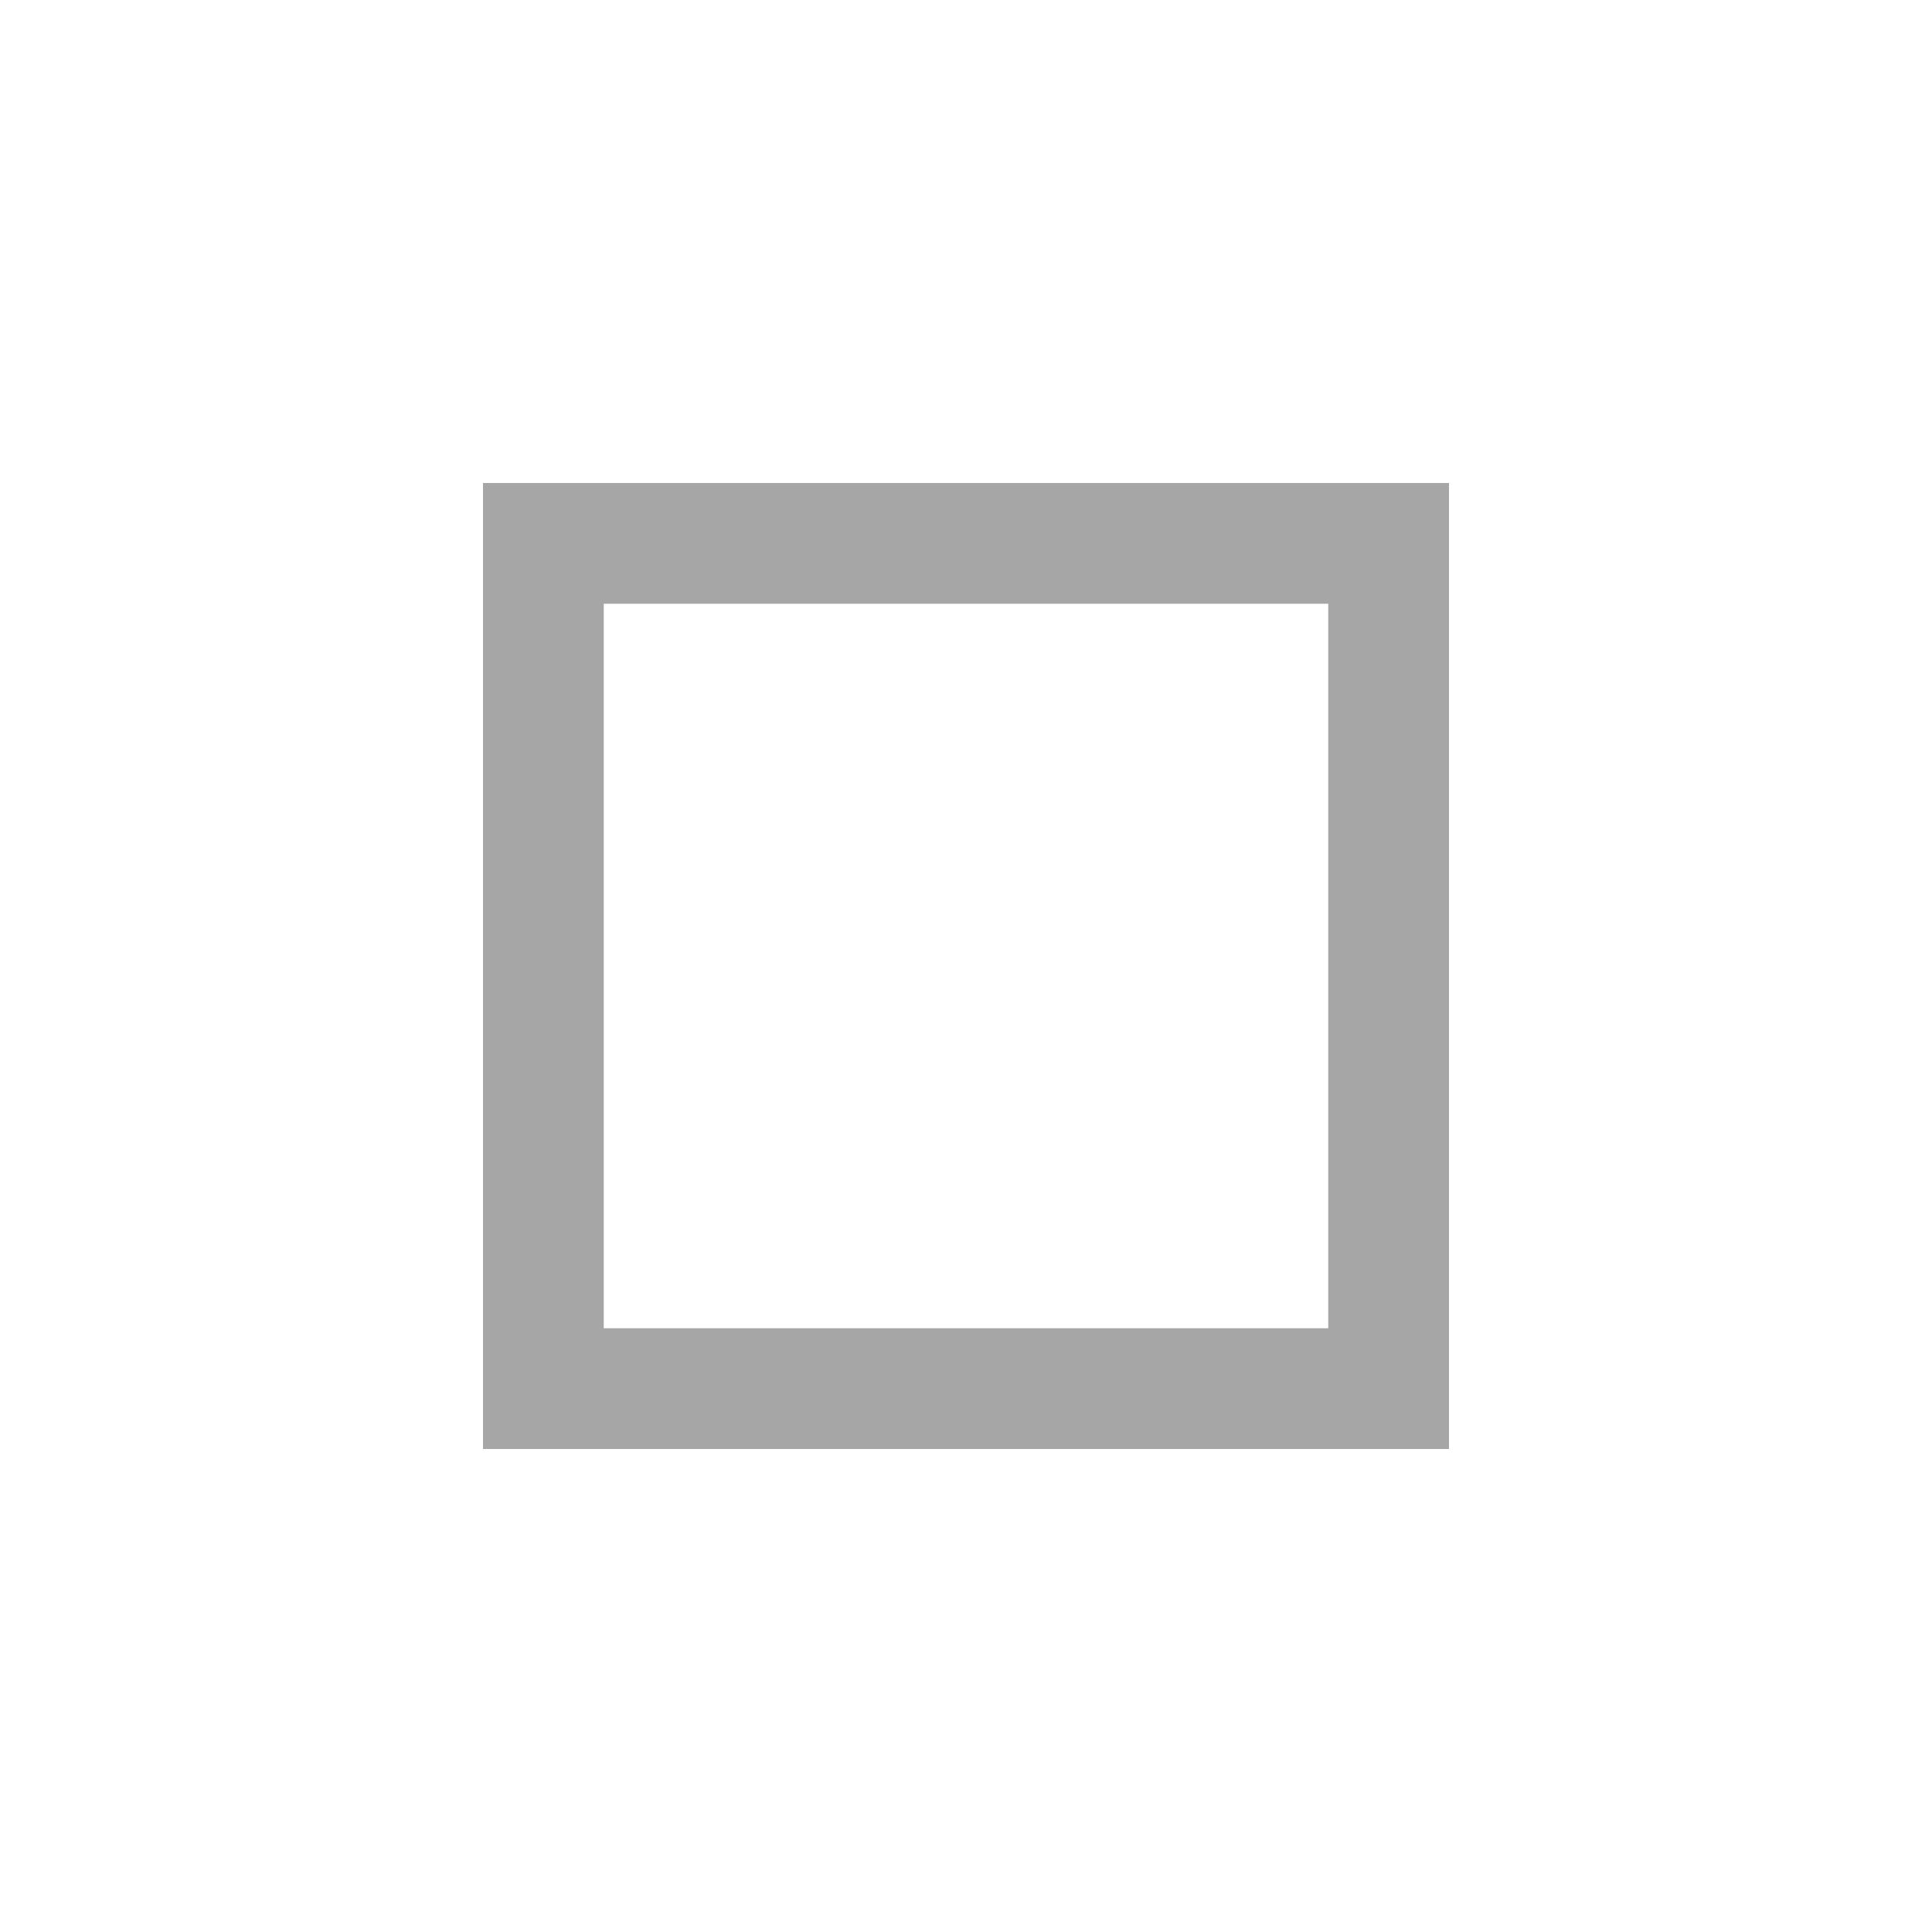
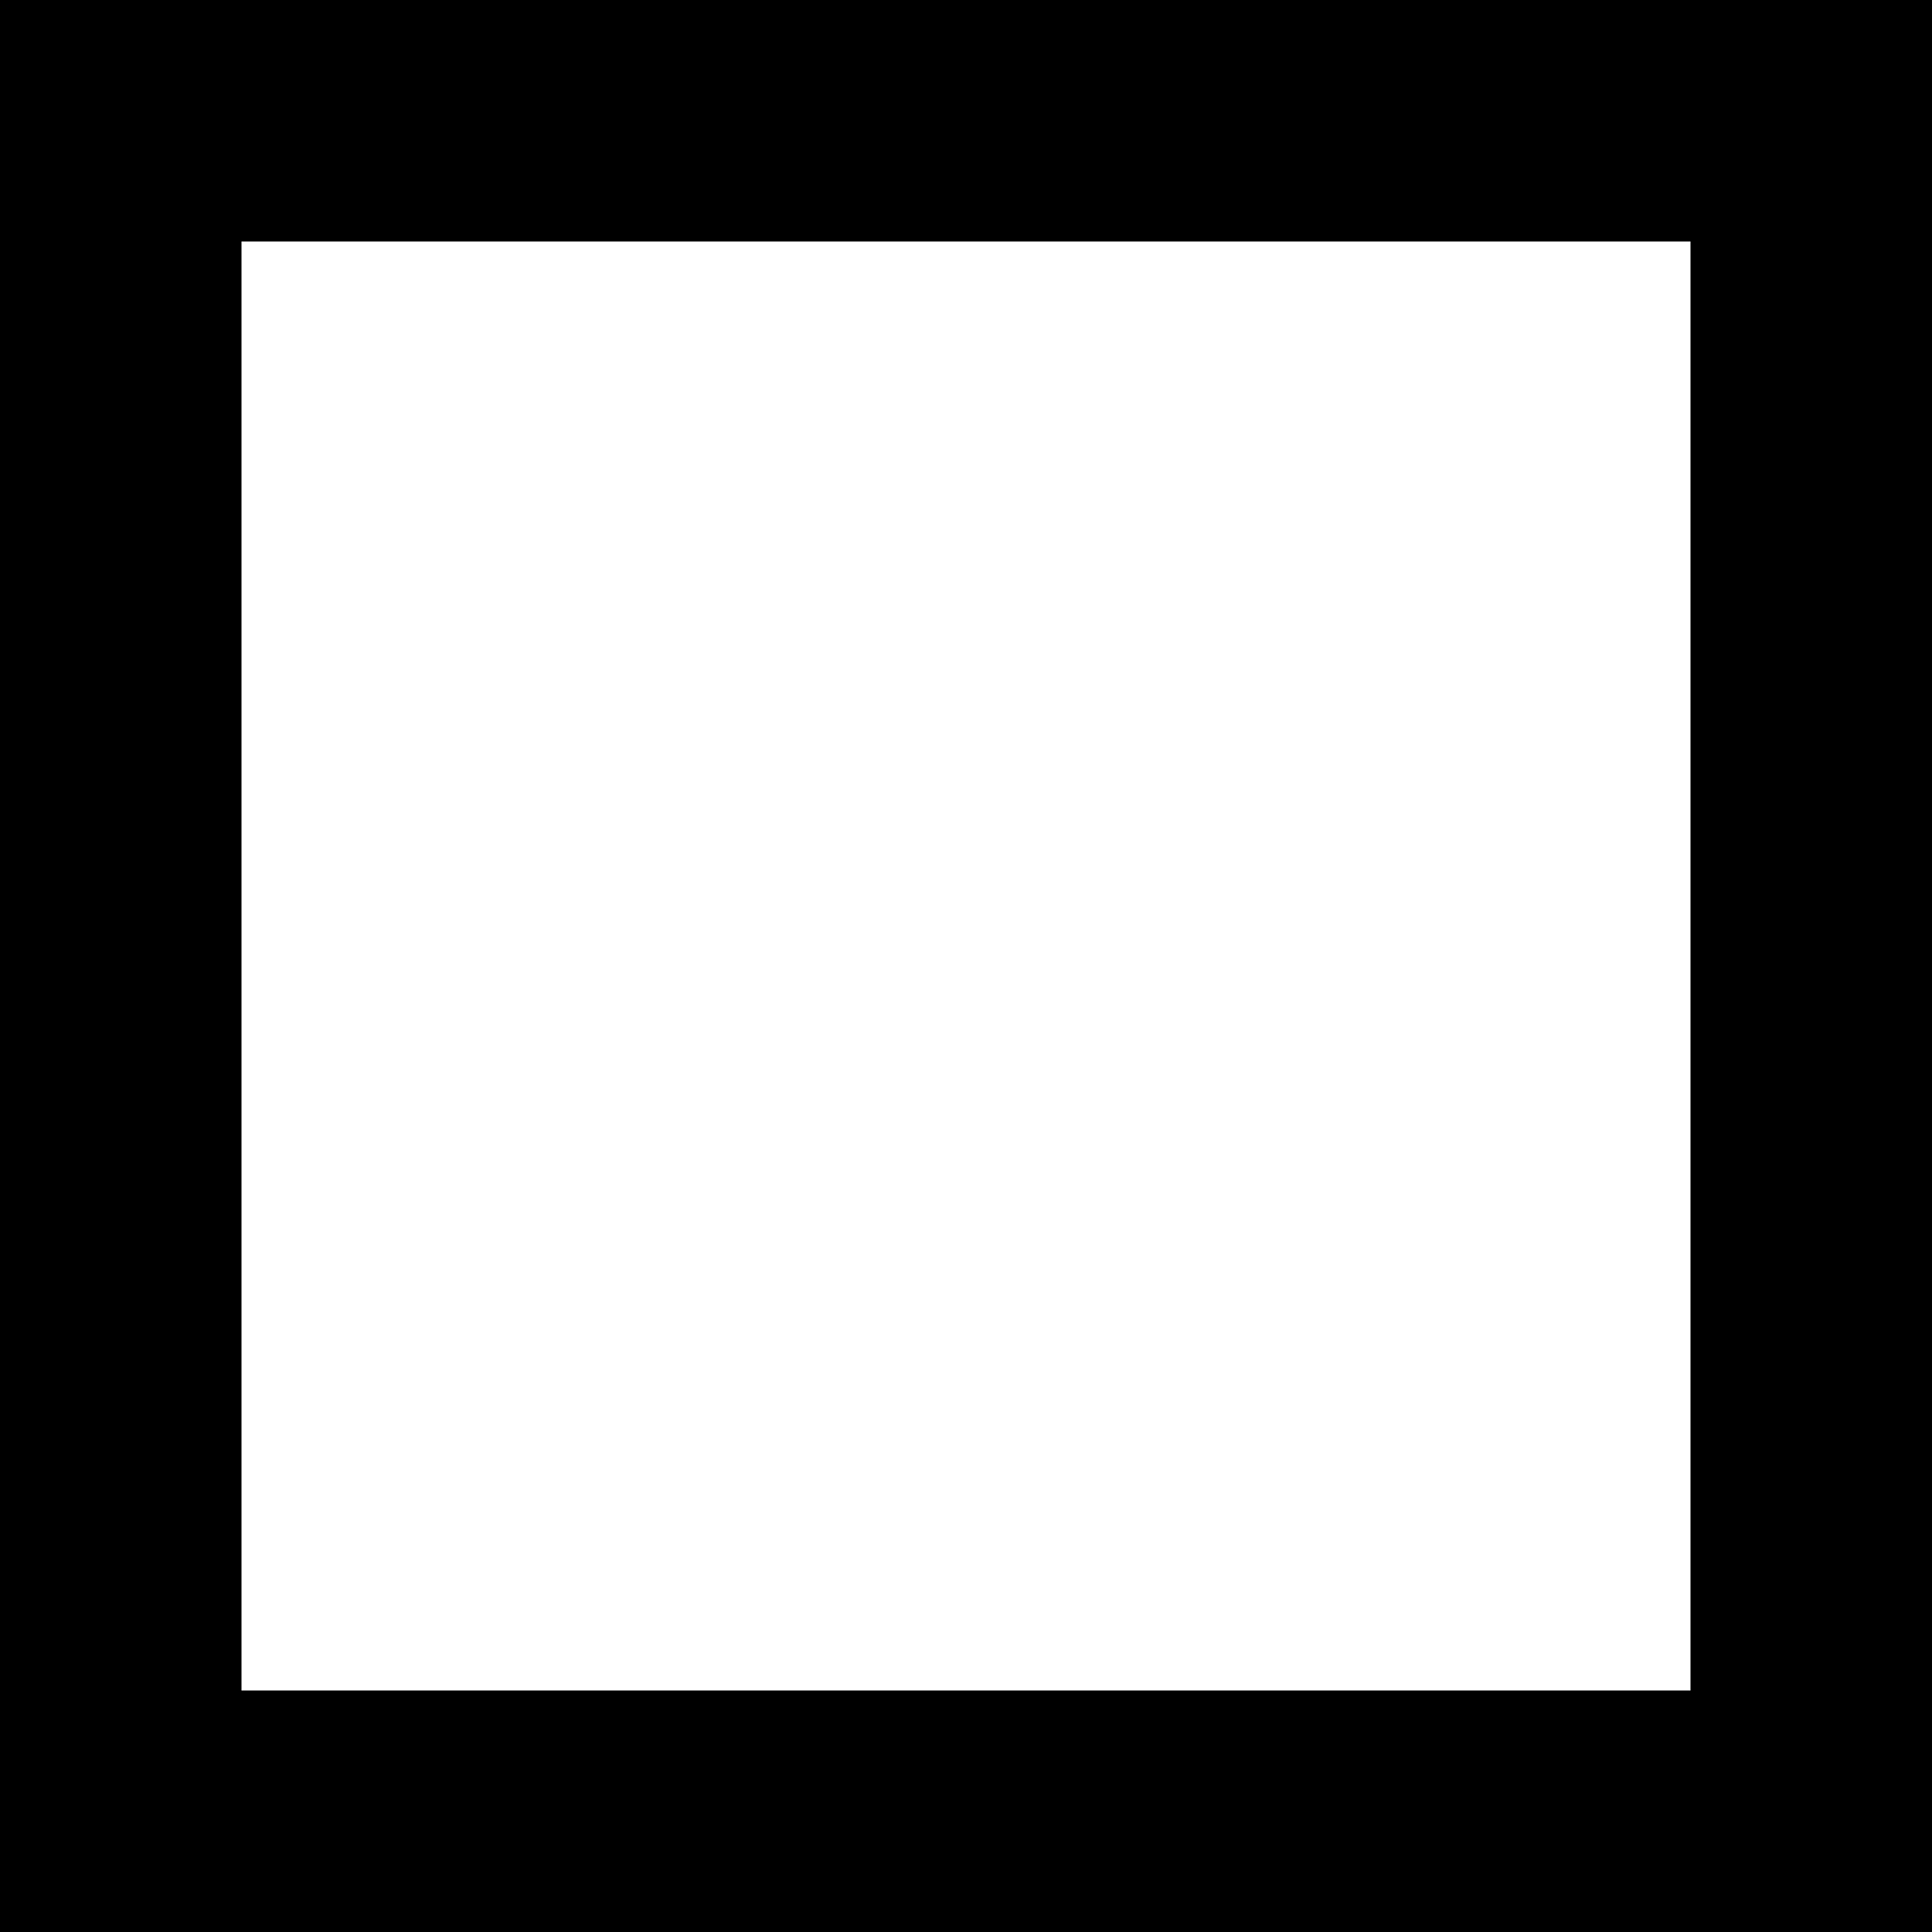
- <svg xmlns="http://www.w3.org/2000/svg" width="800" height="800" viewBox="0 0 800 800" fill="none">
-   <path d="M200 200V600H600V200H200ZM250 250H550V550H250V250Z" fill="#A6A6A6" />
+ <svg xmlns="http://www.w3.org/2000/svg" width="512" height="512" viewBox="0 0 512 512" fill="currentColor">
+   <path d="M0 0V512H512V0H0ZM64 64H448V448H64V64Z" fill="currentColor" />
</svg>
